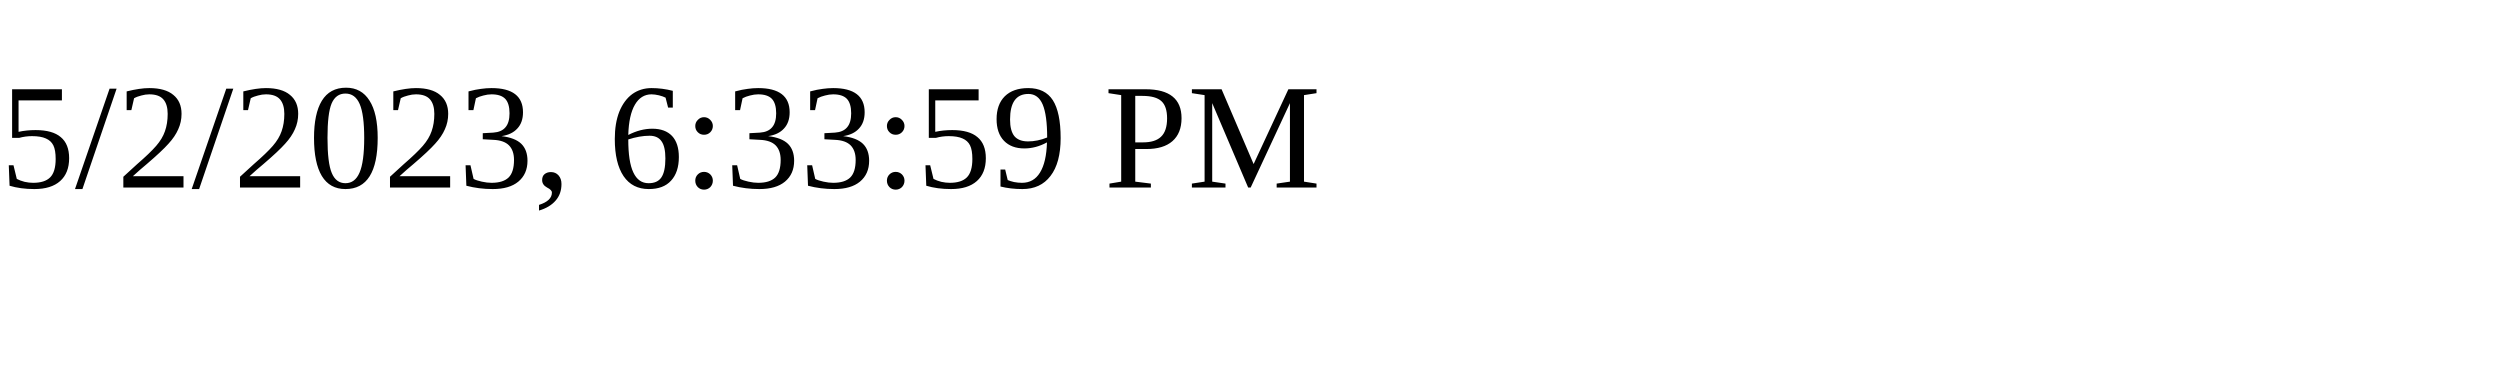
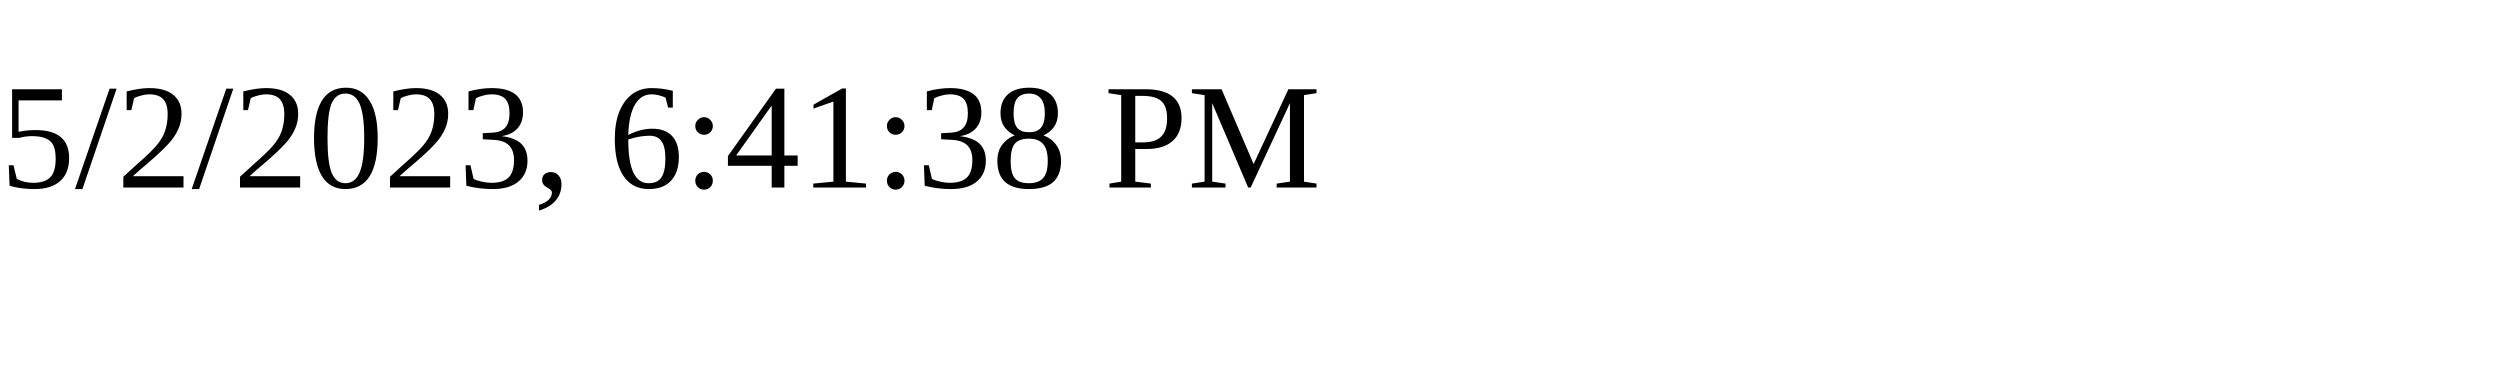
<svg xmlns="http://www.w3.org/2000/svg" height="30" width="200">
-   <text x="0" y="15">5/2/2023, 6:33:59 PM</text>
+   <text x="0" y="15">5/2/2023, 6:41:38 PM</text>
</svg>
